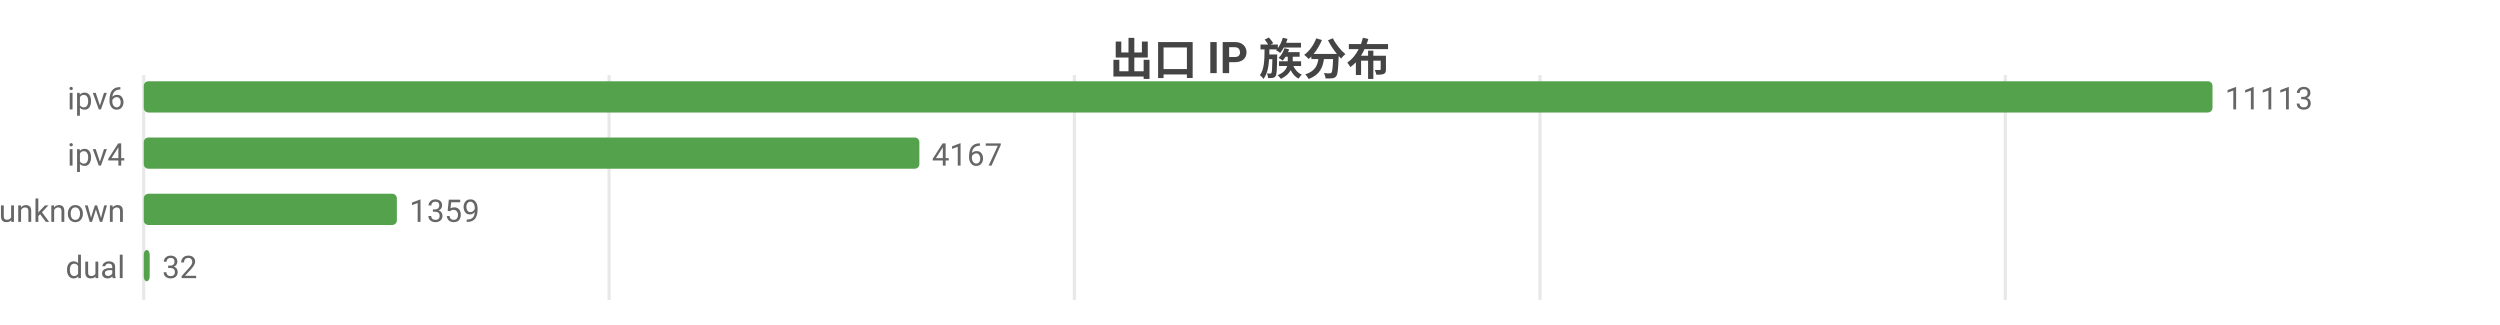
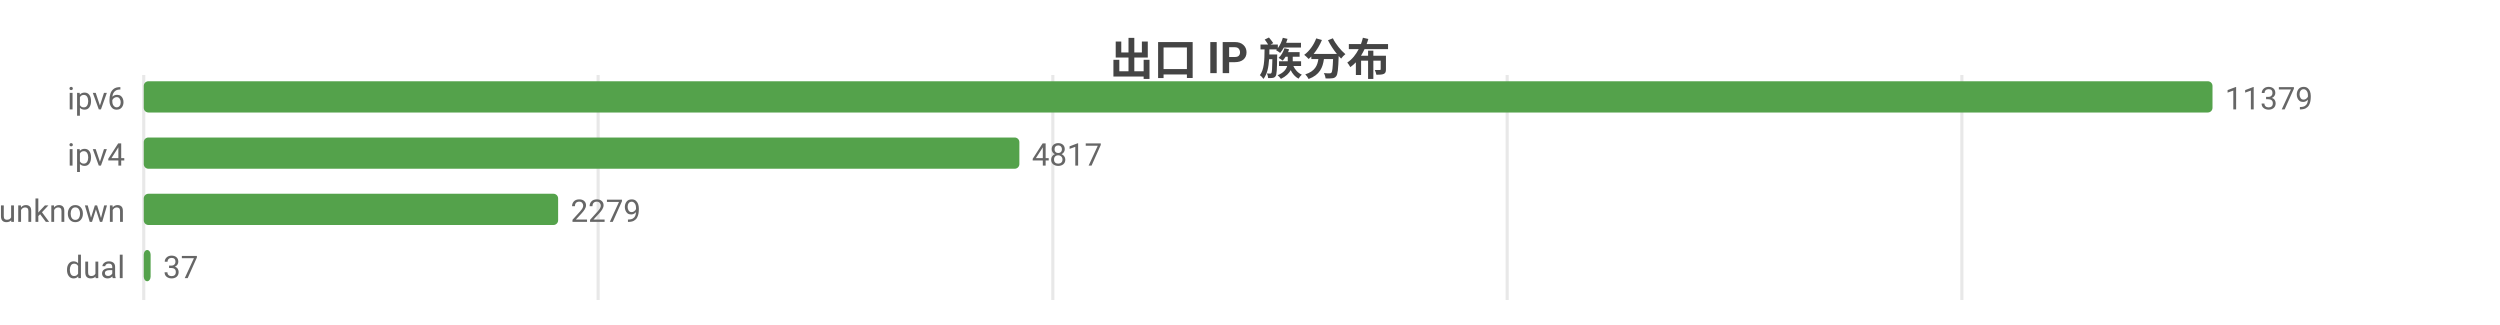
<svg xmlns="http://www.w3.org/2000/svg" width="800" height="104" viewBox="0 0 800 104">
  <rect width="800" height="104" fill="#ffffff" />
  <style>text{font-family:system-ui,-apple-system,'Segoe UI',Roboto,'PingFang SC','Microsoft YaHei','Noto Sans CJK SC',sans-serif}.g{stroke:#e8e8e8;stroke-width:1}.a{stroke:#999;stroke-width:1}.t{font-size:10px;fill:#666}.m{font-size:10px;text-anchor:middle;fill:#666}.e{font-size:10px;text-anchor:end;fill:#666}.l{font-size:11px;fill:#333}.tt{font-size:14px;font-weight:600;text-anchor:middle;fill:#444}.em{font-size:13px;text-anchor:middle;fill:#999}</style>
  <text class="tt" x="400.0" y="24">出口 IP 族分布</text>
  <line class="g" x1="46" y1="24" x2="46" y2="96" />
-   <line class="g" x1="194.9" y1="24" x2="194.9" y2="96" />
-   <line class="g" x1="343.8" y1="24" x2="343.8" y2="96" />
-   <line class="g" x1="492.8" y1="24" x2="492.8" y2="96" />
-   <line class="g" x1="641.7" y1="24" x2="641.7" y2="96" />
+   <line class="g" x1="191.4" y1="24" x2="191.4" y2="96" />
+   <line class="g" x1="336.9" y1="24" x2="336.9" y2="96" />
+   <line class="g" x1="482.3" y1="24" x2="482.3" y2="96" />
+   <line class="g" x1="627.8" y1="24" x2="627.8" y2="96" />
  <text class="e" x="40" y="35">ipv6</text>
  <rect x="46" y="26" width="662" height="10" fill="#54a24b" rx="1.5" />
-   <text class="t" x="712" y="35">11113</text>
+   <text class="t" x="712" y="35">11379</text>
  <text class="e" x="40" y="53">ipv4</text>
-   <rect x="46" y="44" width="248.2" height="10" fill="#54a24b" rx="1.5" />
-   <text class="t" x="298.2" y="53">4167</text>
+   <rect x="46" y="44" width="280.2" height="10" fill="#54a24b" rx="1.5" />
+   <text class="t" x="330.2" y="53">4817</text>
  <text class="e" x="40" y="71">unknown</text>
-   <rect x="46" y="62" width="81.0" height="10" fill="#54a24b" rx="1.5" />
-   <text class="t" x="131.0" y="71">1359</text>
+   <rect x="46" y="62" width="132.6" height="10" fill="#54a24b" rx="1.5" />
+   <text class="t" x="182.6" y="71">2279</text>
  <text class="e" x="40" y="89">dual</text>
-   <rect x="46" y="80" width="1.9" height="10" fill="#54a24b" rx="1.5" />
-   <text class="t" x="51.9" y="89">32</text>
+   <rect x="46" y="80" width="2.2" height="10" fill="#54a24b" rx="1.5" />
+   <text class="t" x="52.2" y="89">37</text>
</svg>
